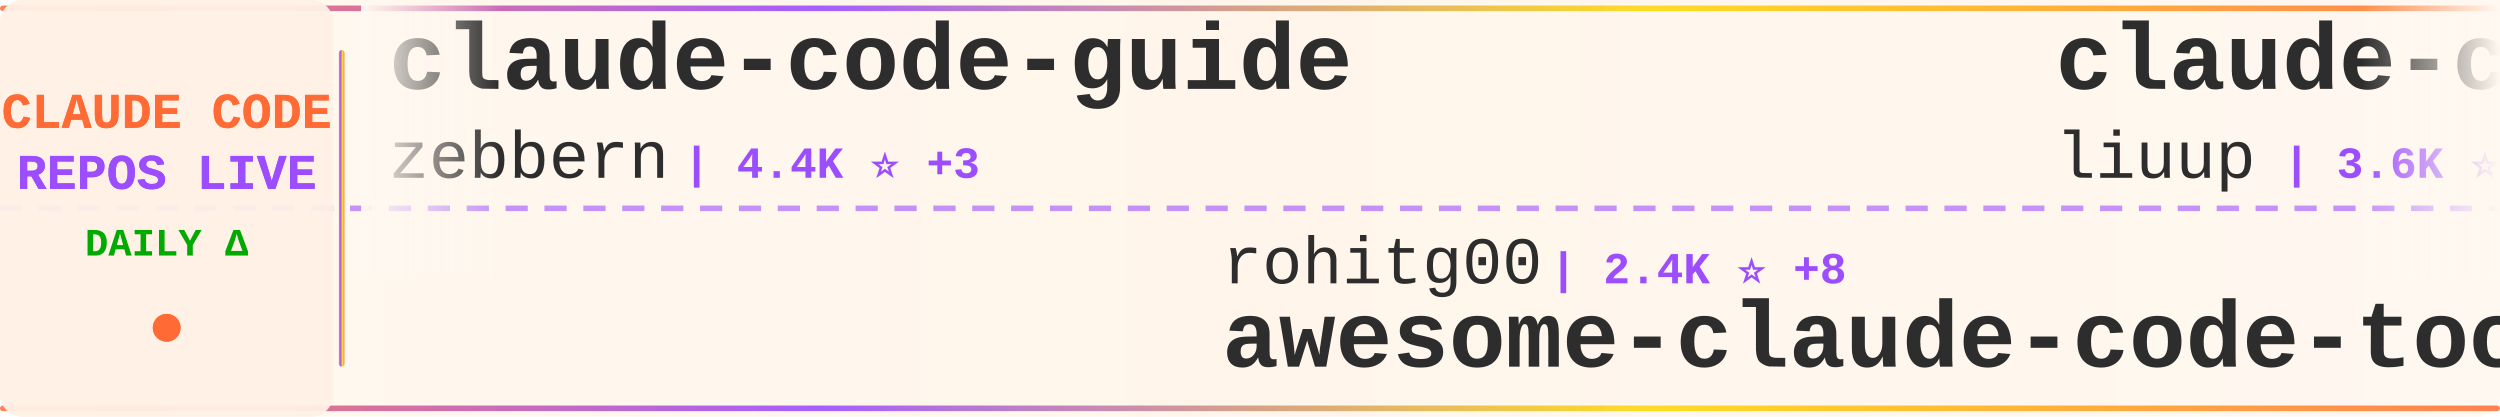
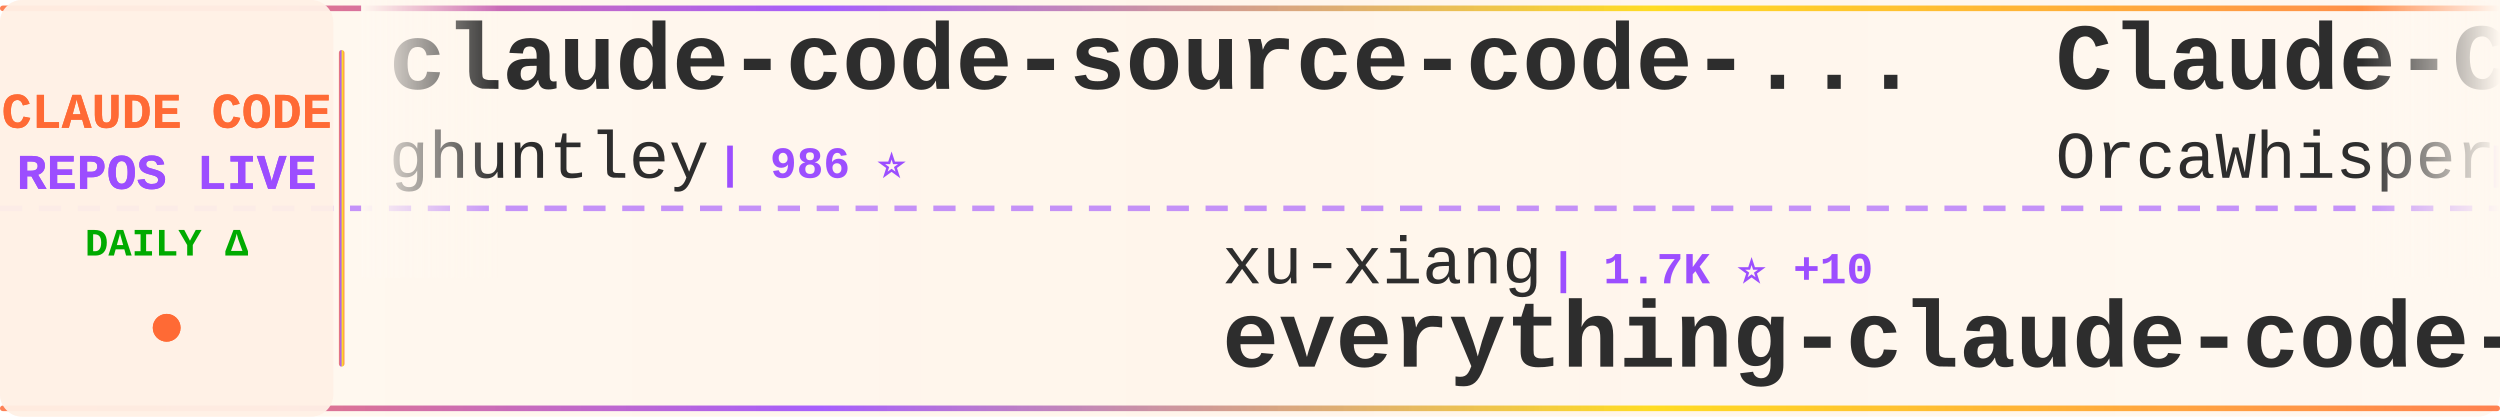
<svg xmlns="http://www.w3.org/2000/svg" width="900" height="150">
  <defs>
    <linearGradient id="tickerBg" x1="0%" y1="0%" x2="100%" y2="0%">
      <stop offset="0%" style="stop-color:#fff8f0;stop-opacity:0.98" />
      <stop offset="50%" style="stop-color:#fff5eb;stop-opacity:1" />
      <stop offset="100%" style="stop-color:#fff8f0;stop-opacity:0.98" />
    </linearGradient>
    <linearGradient id="borderGrad" x1="0%" y1="0%" x2="100%" y2="0%">
      <stop offset="0%" style="stop-color:#FF6B35;stop-opacity:0.85">
        <animate attributeName="stop-opacity" values="0.85;1;0.85" dur="2s" repeatCount="indefinite" />
      </stop>
      <stop offset="33%" style="stop-color:#9C4EFF;stop-opacity:0.9">
        <animate attributeName="stop-opacity" values="0.9;1;0.9" dur="2.2s" repeatCount="indefinite" />
      </stop>
      <stop offset="66%" style="stop-color:#FFD700;stop-opacity:0.85">
        <animate attributeName="stop-opacity" values="0.85;1;0.85" dur="1.8s" repeatCount="indefinite" />
      </stop>
      <stop offset="100%" style="stop-color:#FF6B35;stop-opacity:0.85">
        <animate attributeName="stop-opacity" values="0.85;1;0.85" dur="2s" repeatCount="indefinite" />
      </stop>
    </linearGradient>
    <filter id="textGlow">
      <feGaussianBlur stdDeviation="0.15" result="coloredBlur" />
      <feMerge>
        <feMergeNode in="coloredBlur" />
        <feMergeNode in="SourceGraphic" />
      </feMerge>
    </filter>
    <filter id="metricGlow">
      <feGaussianBlur stdDeviation="0.2" result="coloredBlur" />
      <feMerge>
        <feMergeNode in="coloredBlur" />
        <feMergeNode in="SourceGraphic" />
      </feMerge>
    </filter>
    <linearGradient id="leftFade" x1="0%" y1="0%" x2="100%" y2="0%">
      <stop offset="0%" style="stop-color:#fff8f0;stop-opacity:1" />
      <stop offset="100%" style="stop-color:#fff8f0;stop-opacity:0" />
    </linearGradient>
    <linearGradient id="rightFade" x1="0%" y1="0%" x2="100%" y2="0%">
      <stop offset="0%" style="stop-color:#fff8f0;stop-opacity:0" />
      <stop offset="100%" style="stop-color:#fff8f0;stop-opacity:1" />
    </linearGradient>
  </defs>
  <rect width="900" height="150" fill="url(#tickerBg)" rx="8" />
  <rect x="0" y="2" width="900" height="2" fill="url(#borderGrad)" rx="1" />
  <rect x="0" y="146" width="900" height="2" fill="url(#borderGrad)" rx="1" />
  <line x1="0" y1="75" x2="900" y2="75" stroke="#9C4EFF" stroke-width="2" stroke-dasharray="8 6" opacity="0.6" />
  <rect x="0" y="0" width="120" height="150" fill="#fff0e6" opacity="0.95" rx="8" />
  <text x="60" y="46" font-family="'Courier New', monospace" font-size="18" font-weight="bold" fill="#FF6B35" text-anchor="middle" filter="url(#textGlow)">
    CLAUDE CODE
  </text>
  <text x="60" y="68" font-family="'Courier New', monospace" font-size="18" font-weight="bold" fill="#9C4EFF" text-anchor="middle" filter="url(#textGlow)">
    REPOS LIVE
  </text>
  <text x="60" y="92" font-family="'Courier New', monospace" font-size="14" font-weight="bold" fill="#00aa00" text-anchor="middle">
    DAILY Δ
  </text>
  <circle cx="60" cy="118" r="5" fill="#FF6B35" filter="url(#metricGlow)">
    <animate attributeName="r" values="4;6;4" dur="1.5s" repeatCount="indefinite" />
    <animate attributeName="opacity" values="0.6;1;0.6" dur="1.5s" repeatCount="indefinite" />
  </circle>
  <rect x="122" y="18" width="2" height="114" fill="url(#borderGrad)" rx="1" />
  <clipPath id="tickerClip">
    <rect x="130" y="0" width="770" height="150" />
  </clipPath>
  <g clip-path="url(#tickerClip)">
    <g id="tickerItems">
      <animateTransform attributeName="transform" attributeType="XML" type="translate" from="0 0" to="-3000 0" dur="54s" repeatCount="indefinite" />
      <g transform="translate(0, 0)">
-         <text x="140" y="32" font-family="'Courier New', monospace" font-size="34" font-weight="bold" fill="#2d2d2d">claude-code-guide</text>
-         <text x="140" y="64" font-family="'Courier New', monospace" font-size="24" font-weight="normal" fill="#2d2d2d" opacity="1.0">zebbern</text>
-         <text x="246" y="64" font-family="'Courier New', monospace" font-size="16" font-weight="bold" fill="#9C4EFF"> | 4.4K ⭐ +3</text>
+         <text x="140" y="32" font-family="'Courier New', monospace" font-size="34" font-weight="bold" fill="#2d2d2d">claude-code-source-code-...</text>
+         <text x="140" y="64" font-family="'Courier New', monospace" font-size="24" font-weight="normal" fill="#2d2d2d" opacity="1.0">ghuntley</text>
+         <text x="258" y="64" font-family="'Courier New', monospace" font-size="16" font-weight="bold" fill="#9C4EFF"> | 986 ⭐</text>
      </g>
      <g transform="translate(300, 0)">
-         <text x="140" y="102" font-family="'Courier New', monospace" font-size="24" font-weight="normal" fill="#2d2d2d" opacity="1.0">rohitg00</text>
-         <text x="258" y="102" font-family="'Courier New', monospace" font-size="16" font-weight="bold" fill="#9C4EFF"> | 2.4K ⭐ +8</text>
-         <text x="140" y="132" font-family="'Courier New', monospace" font-size="34" font-weight="bold" fill="#2d2d2d">awesome-claude-code-tool...</text>
+         <text x="140" y="102" font-family="'Courier New', monospace" font-size="24" font-weight="normal" fill="#2d2d2d" opacity="1.0">xu-xiang</text>
+         <text x="258" y="102" font-family="'Courier New', monospace" font-size="16" font-weight="bold" fill="#9C4EFF"> | 1.7K ⭐ +10</text>
+         <text x="140" y="132" font-family="'Courier New', monospace" font-size="34" font-weight="bold" fill="#2d2d2d">everything-claude-code-z...</text>
      </g>
      <g transform="translate(600, 0)">
-         <text x="140" y="32" font-family="'Courier New', monospace" font-size="34" font-weight="bold" fill="#2d2d2d">claude-code-analysis</text>
-         <text x="140" y="64" font-family="'Courier New', monospace" font-size="24" font-weight="normal" fill="#2d2d2d" opacity="1.0">liuup</text>
-         <text x="222" y="64" font-family="'Courier New', monospace" font-size="16" font-weight="bold" fill="#9C4EFF"> | 3.6K ⭐ +15</text>
+         <text x="140" y="32" font-family="'Courier New', monospace" font-size="34" font-weight="bold" fill="#2d2d2d">Claude-Code</text>
+         <text x="140" y="64" font-family="'Courier New', monospace" font-size="24" font-weight="normal" fill="#2d2d2d" opacity="1.0">OrcaWhisper</text>
+         <text x="294" y="64" font-family="'Courier New', monospace" font-size="16" font-weight="bold" fill="#9C4EFF"> | 86 ⭐</text>
      </g>
      <g transform="translate(900, 0)">
-         <text x="140" y="102" font-family="'Courier New', monospace" font-size="24" font-weight="normal" fill="#2d2d2d" opacity="1.0">sugyan</text>
-         <text x="234" y="102" font-family="'Courier New', monospace" font-size="16" font-weight="bold" fill="#9C4EFF"> | 1.1K ⭐</text>
-         <text x="140" y="132" font-family="'Courier New', monospace" font-size="34" font-weight="bold" fill="#2d2d2d">claude-code-webui</text>
+         <text x="140" y="102" font-family="'Courier New', monospace" font-size="24" font-weight="normal" fill="#2d2d2d" opacity="1.0">oboard</text>
+         <text x="234" y="102" font-family="'Courier New', monospace" font-size="16" font-weight="bold" fill="#9C4EFF"> | 3.3K ⭐ +1</text>
+         <text x="140" y="132" font-family="'Courier New', monospace" font-size="34" font-weight="bold" fill="#2d2d2d">claude-code-rev</text>
      </g>
      <g transform="translate(1200, 0)">
-         <text x="140" y="32" font-family="'Courier New', monospace" font-size="34" font-weight="bold" fill="#2d2d2d">learn-claude-code</text>
-         <text x="140" y="64" font-family="'Courier New', monospace" font-size="24" font-weight="normal" fill="#2d2d2d" opacity="1.0">shareAI-lab</text>
-         <text x="294" y="64" font-family="'Courier New', monospace" font-size="16" font-weight="bold" fill="#9C4EFF"> | 71.8K ⭐ +156</text>
+         <text x="140" y="32" font-family="'Courier New', monospace" font-size="34" font-weight="bold" fill="#2d2d2d">claude-code-reverse</text>
+         <text x="140" y="64" font-family="'Courier New', monospace" font-size="24" font-weight="normal" fill="#2d2d2d" opacity="1.0">Yuyz0112</text>
+         <text x="258" y="64" font-family="'Courier New', monospace" font-size="16" font-weight="bold" fill="#9C4EFF"> | 2.4K ⭐</text>
      </g>
      <g transform="translate(1500, 0)">
-         <text x="140" y="102" font-family="'Courier New', monospace" font-size="24" font-weight="normal" fill="#2d2d2d" opacity="1.0">Cranot</text>
-         <text x="234" y="102" font-family="'Courier New', monospace" font-size="16" font-weight="bold" fill="#9C4EFF"> | 2.8K ⭐</text>
-         <text x="140" y="132" font-family="'Courier New', monospace" font-size="34" font-weight="bold" fill="#2d2d2d">claude-code-guide</text>
+         <text x="140" y="102" font-family="'Courier New', monospace" font-size="24" font-weight="normal" fill="#2d2d2d" opacity="1.0">disler</text>
+         <text x="234" y="102" font-family="'Courier New', monospace" font-size="16" font-weight="bold" fill="#9C4EFF"> | 3.8K ⭐ +6</text>
+         <text x="140" y="132" font-family="'Courier New', monospace" font-size="34" font-weight="bold" fill="#2d2d2d">claude-code-hooks-master...</text>
      </g>
      <g transform="translate(1800, 0)">
-         <text x="140" y="32" font-family="'Courier New', monospace" font-size="34" font-weight="bold" fill="#2d2d2d">claude-code-proxy</text>
-         <text x="140" y="64" font-family="'Courier New', monospace" font-size="24" font-weight="normal" fill="#2d2d2d" opacity="1.0">1rgs</text>
-         <text x="210" y="64" font-family="'Courier New', monospace" font-size="16" font-weight="bold" fill="#9C4EFF"> | 3.7K ⭐ +2</text>
+         <text x="140" y="32" font-family="'Courier New', monospace" font-size="34" font-weight="bold" fill="#2d2d2d">Auto-claude-code-researc...</text>
+         <text x="140" y="64" font-family="'Courier New', monospace" font-size="24" font-weight="normal" fill="#2d2d2d" opacity="1.0">wanshuiyin</text>
+         <text x="282" y="64" font-family="'Courier New', monospace" font-size="16" font-weight="bold" fill="#9C4EFF"> | 13.7K ⭐ +43</text>
      </g>
      <g transform="translate(2100, 0)">
-         <text x="140" y="102" font-family="'Courier New', monospace" font-size="24" font-weight="normal" fill="#2d2d2d" opacity="1.0">VoltAgent</text>
-         <text x="270" y="102" font-family="'Courier New', monospace" font-size="16" font-weight="bold" fill="#9C4EFF"> | 23.6K ⭐ +33</text>
-         <text x="140" y="132" font-family="'Courier New', monospace" font-size="34" font-weight="bold" fill="#2d2d2d">awesome-claude-code-suba...</text>
+         <text x="140" y="102" font-family="'Courier New', monospace" font-size="24" font-weight="normal" fill="#2d2d2d" opacity="1.0">alejandrobalderas</text>
+         <text x="366" y="102" font-family="'Courier New', monospace" font-size="16" font-weight="bold" fill="#9C4EFF"> | 2.7K ⭐</text>
+         <text x="140" y="132" font-family="'Courier New', monospace" font-size="34" font-weight="bold" fill="#2d2d2d">claude-code-from-source</text>
      </g>
      <g transform="translate(2400, 0)">
-         <text x="140" y="32" font-family="'Courier New', monospace" font-size="34" font-weight="bold" fill="#2d2d2d">claude-code-harness</text>
-         <text x="140" y="64" font-family="'Courier New', monospace" font-size="24" font-weight="normal" fill="#2d2d2d" opacity="1.0">Chachamaru127</text>
-         <text x="318" y="64" font-family="'Courier New', monospace" font-size="16" font-weight="bold" fill="#9C4EFF"> | 3.0K ⭐ +5</text>
+         <text x="140" y="32" font-family="'Courier New', monospace" font-size="34" font-weight="bold" fill="#2d2d2d">ClaudeCode</text>
+         <text x="140" y="64" font-family="'Courier New', monospace" font-size="24" font-weight="normal" fill="#2d2d2d" opacity="1.0">guanshan</text>
+         <text x="258" y="64" font-family="'Courier New', monospace" font-size="16" font-weight="bold" fill="#9C4EFF"> | 61 ⭐</text>
      </g>
      <g transform="translate(2700, 0)">
-         <text x="140" y="102" font-family="'Courier New', monospace" font-size="24" font-weight="normal" fill="#2d2d2d" opacity="1.0">ChinaSiro</text>
-         <text x="270" y="102" font-family="'Courier New', monospace" font-size="16" font-weight="bold" fill="#9C4EFF"> | 9.6K ⭐ +6</text>
-         <text x="140" y="132" font-family="'Courier New', monospace" font-size="34" font-weight="bold" fill="#2d2d2d">claude-code-sourcemap</text>
+         <text x="140" y="102" font-family="'Courier New', monospace" font-size="24" font-weight="normal" fill="#2d2d2d" opacity="1.0">centminmod</text>
+         <text x="282" y="102" font-family="'Courier New', monospace" font-size="16" font-weight="bold" fill="#9C4EFF"> | 2.5K ⭐ +5</text>
+         <text x="140" y="132" font-family="'Courier New', monospace" font-size="34" font-weight="bold" fill="#2d2d2d">my-claude-code-setup</text>
      </g>
      <g transform="translate(3000, 0)">
-         <text x="140" y="32" font-family="'Courier New', monospace" font-size="34" font-weight="bold" fill="#2d2d2d">claude-code-guide</text>
-         <text x="140" y="64" font-family="'Courier New', monospace" font-size="24" font-weight="normal" fill="#2d2d2d" opacity="1.0">zebbern</text>
-         <text x="246" y="64" font-family="'Courier New', monospace" font-size="16" font-weight="bold" fill="#9C4EFF"> | 4.4K ⭐ +3</text>
+         <text x="140" y="32" font-family="'Courier New', monospace" font-size="34" font-weight="bold" fill="#2d2d2d">claude-code-source-code-...</text>
+         <text x="140" y="64" font-family="'Courier New', monospace" font-size="24" font-weight="normal" fill="#2d2d2d" opacity="1.0">ghuntley</text>
+         <text x="258" y="64" font-family="'Courier New', monospace" font-size="16" font-weight="bold" fill="#9C4EFF"> | 986 ⭐</text>
      </g>
      <g transform="translate(3300, 0)">
-         <text x="140" y="102" font-family="'Courier New', monospace" font-size="24" font-weight="normal" fill="#2d2d2d" opacity="1.0">rohitg00</text>
-         <text x="258" y="102" font-family="'Courier New', monospace" font-size="16" font-weight="bold" fill="#9C4EFF"> | 2.4K ⭐ +8</text>
-         <text x="140" y="132" font-family="'Courier New', monospace" font-size="34" font-weight="bold" fill="#2d2d2d">awesome-claude-code-tool...</text>
+         <text x="140" y="102" font-family="'Courier New', monospace" font-size="24" font-weight="normal" fill="#2d2d2d" opacity="1.0">xu-xiang</text>
+         <text x="258" y="102" font-family="'Courier New', monospace" font-size="16" font-weight="bold" fill="#9C4EFF"> | 1.7K ⭐ +10</text>
+         <text x="140" y="132" font-family="'Courier New', monospace" font-size="34" font-weight="bold" fill="#2d2d2d">everything-claude-code-z...</text>
      </g>
      <g transform="translate(3600, 0)">
-         <text x="140" y="32" font-family="'Courier New', monospace" font-size="34" font-weight="bold" fill="#2d2d2d">claude-code-analysis</text>
-         <text x="140" y="64" font-family="'Courier New', monospace" font-size="24" font-weight="normal" fill="#2d2d2d" opacity="1.0">liuup</text>
-         <text x="222" y="64" font-family="'Courier New', monospace" font-size="16" font-weight="bold" fill="#9C4EFF"> | 3.6K ⭐ +15</text>
+         <text x="140" y="32" font-family="'Courier New', monospace" font-size="34" font-weight="bold" fill="#2d2d2d">Claude-Code</text>
+         <text x="140" y="64" font-family="'Courier New', monospace" font-size="24" font-weight="normal" fill="#2d2d2d" opacity="1.0">OrcaWhisper</text>
+         <text x="294" y="64" font-family="'Courier New', monospace" font-size="16" font-weight="bold" fill="#9C4EFF"> | 86 ⭐</text>
      </g>
      <g transform="translate(3900, 0)">
-         <text x="140" y="102" font-family="'Courier New', monospace" font-size="24" font-weight="normal" fill="#2d2d2d" opacity="1.0">sugyan</text>
-         <text x="234" y="102" font-family="'Courier New', monospace" font-size="16" font-weight="bold" fill="#9C4EFF"> | 1.1K ⭐</text>
-         <text x="140" y="132" font-family="'Courier New', monospace" font-size="34" font-weight="bold" fill="#2d2d2d">claude-code-webui</text>
+         <text x="140" y="102" font-family="'Courier New', monospace" font-size="24" font-weight="normal" fill="#2d2d2d" opacity="1.0">oboard</text>
+         <text x="234" y="102" font-family="'Courier New', monospace" font-size="16" font-weight="bold" fill="#9C4EFF"> | 3.3K ⭐ +1</text>
+         <text x="140" y="132" font-family="'Courier New', monospace" font-size="34" font-weight="bold" fill="#2d2d2d">claude-code-rev</text>
      </g>
    </g>
  </g>
  <rect x="130" y="0" width="50" height="100" fill="url(#leftFade)" />
  <rect x="850" y="0" width="50" height="100" fill="url(#rightFade)" />
</svg>
